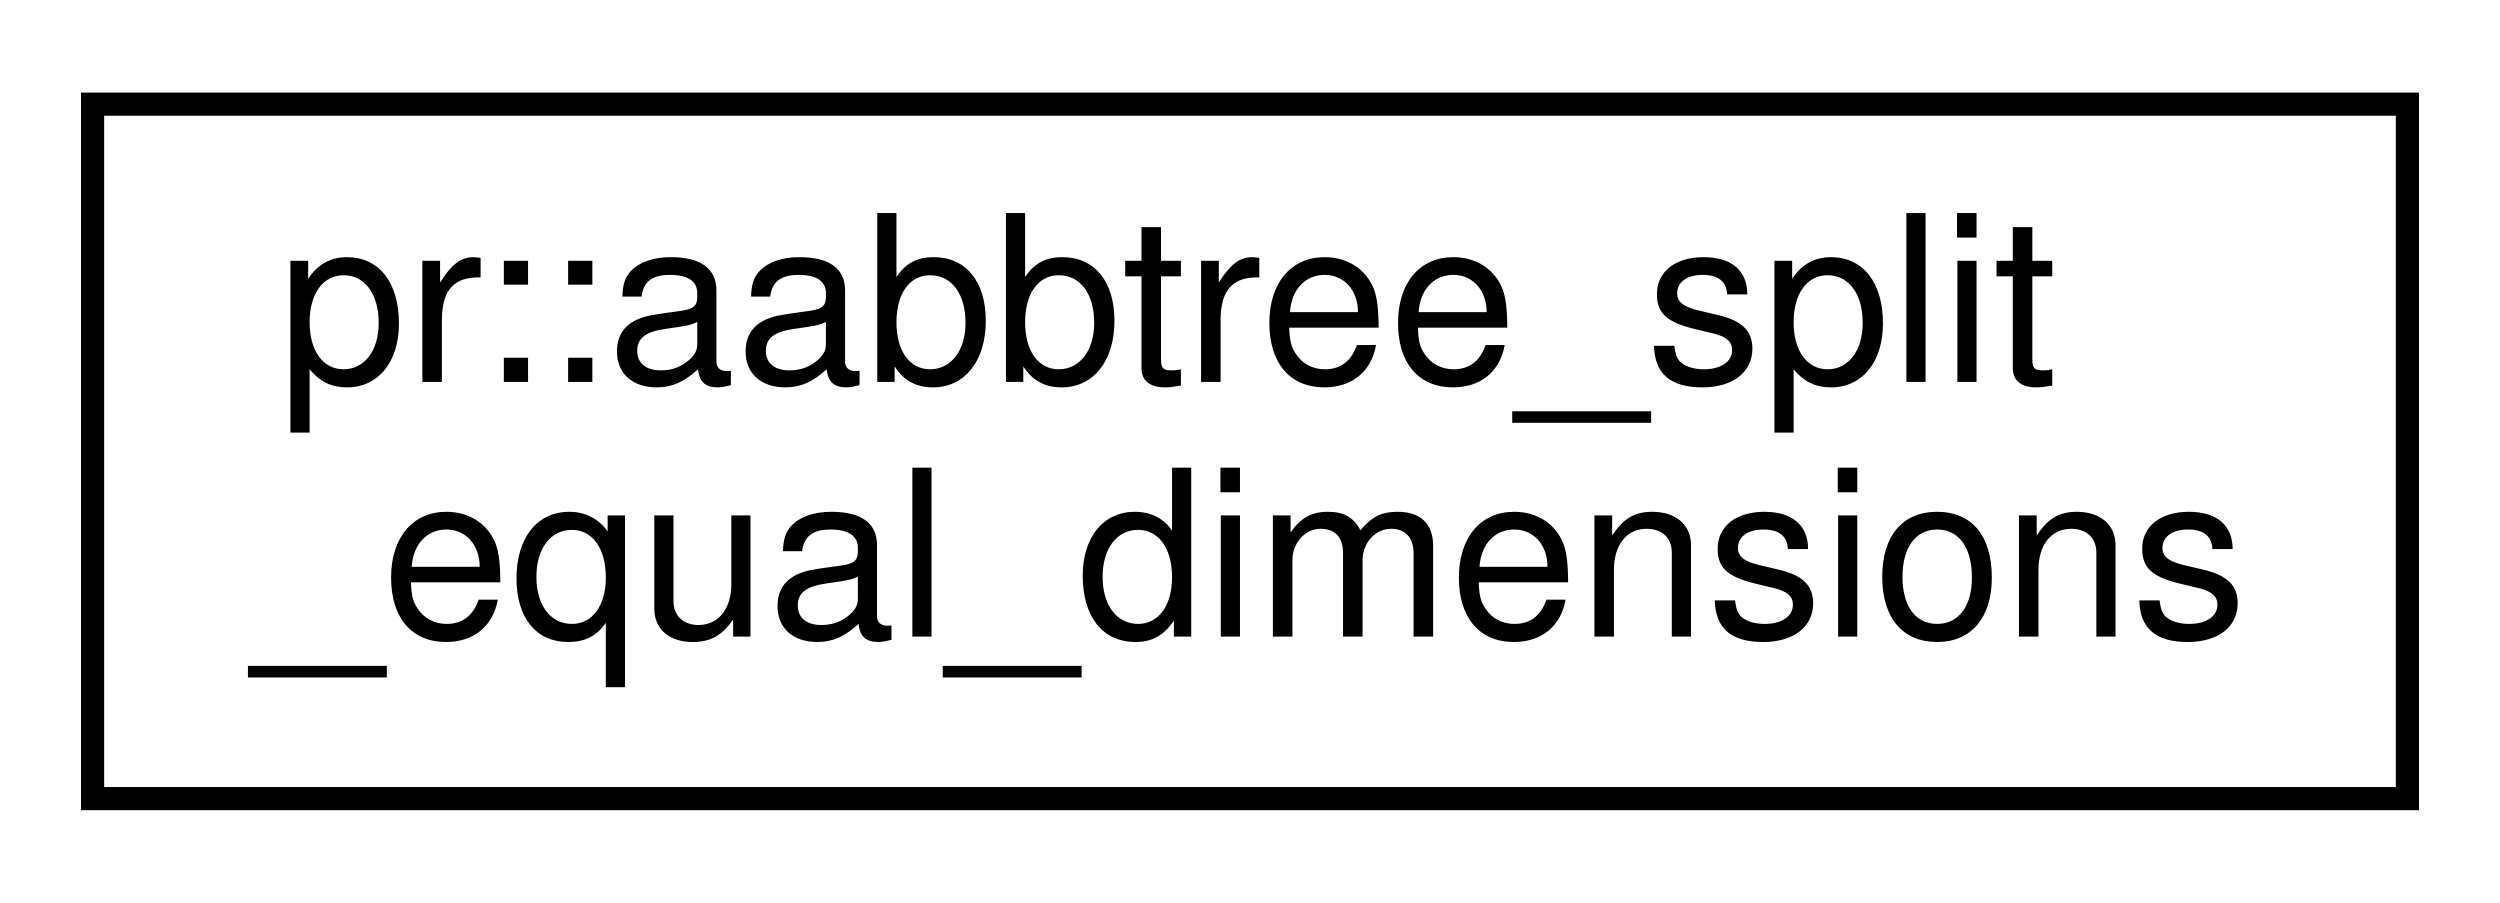
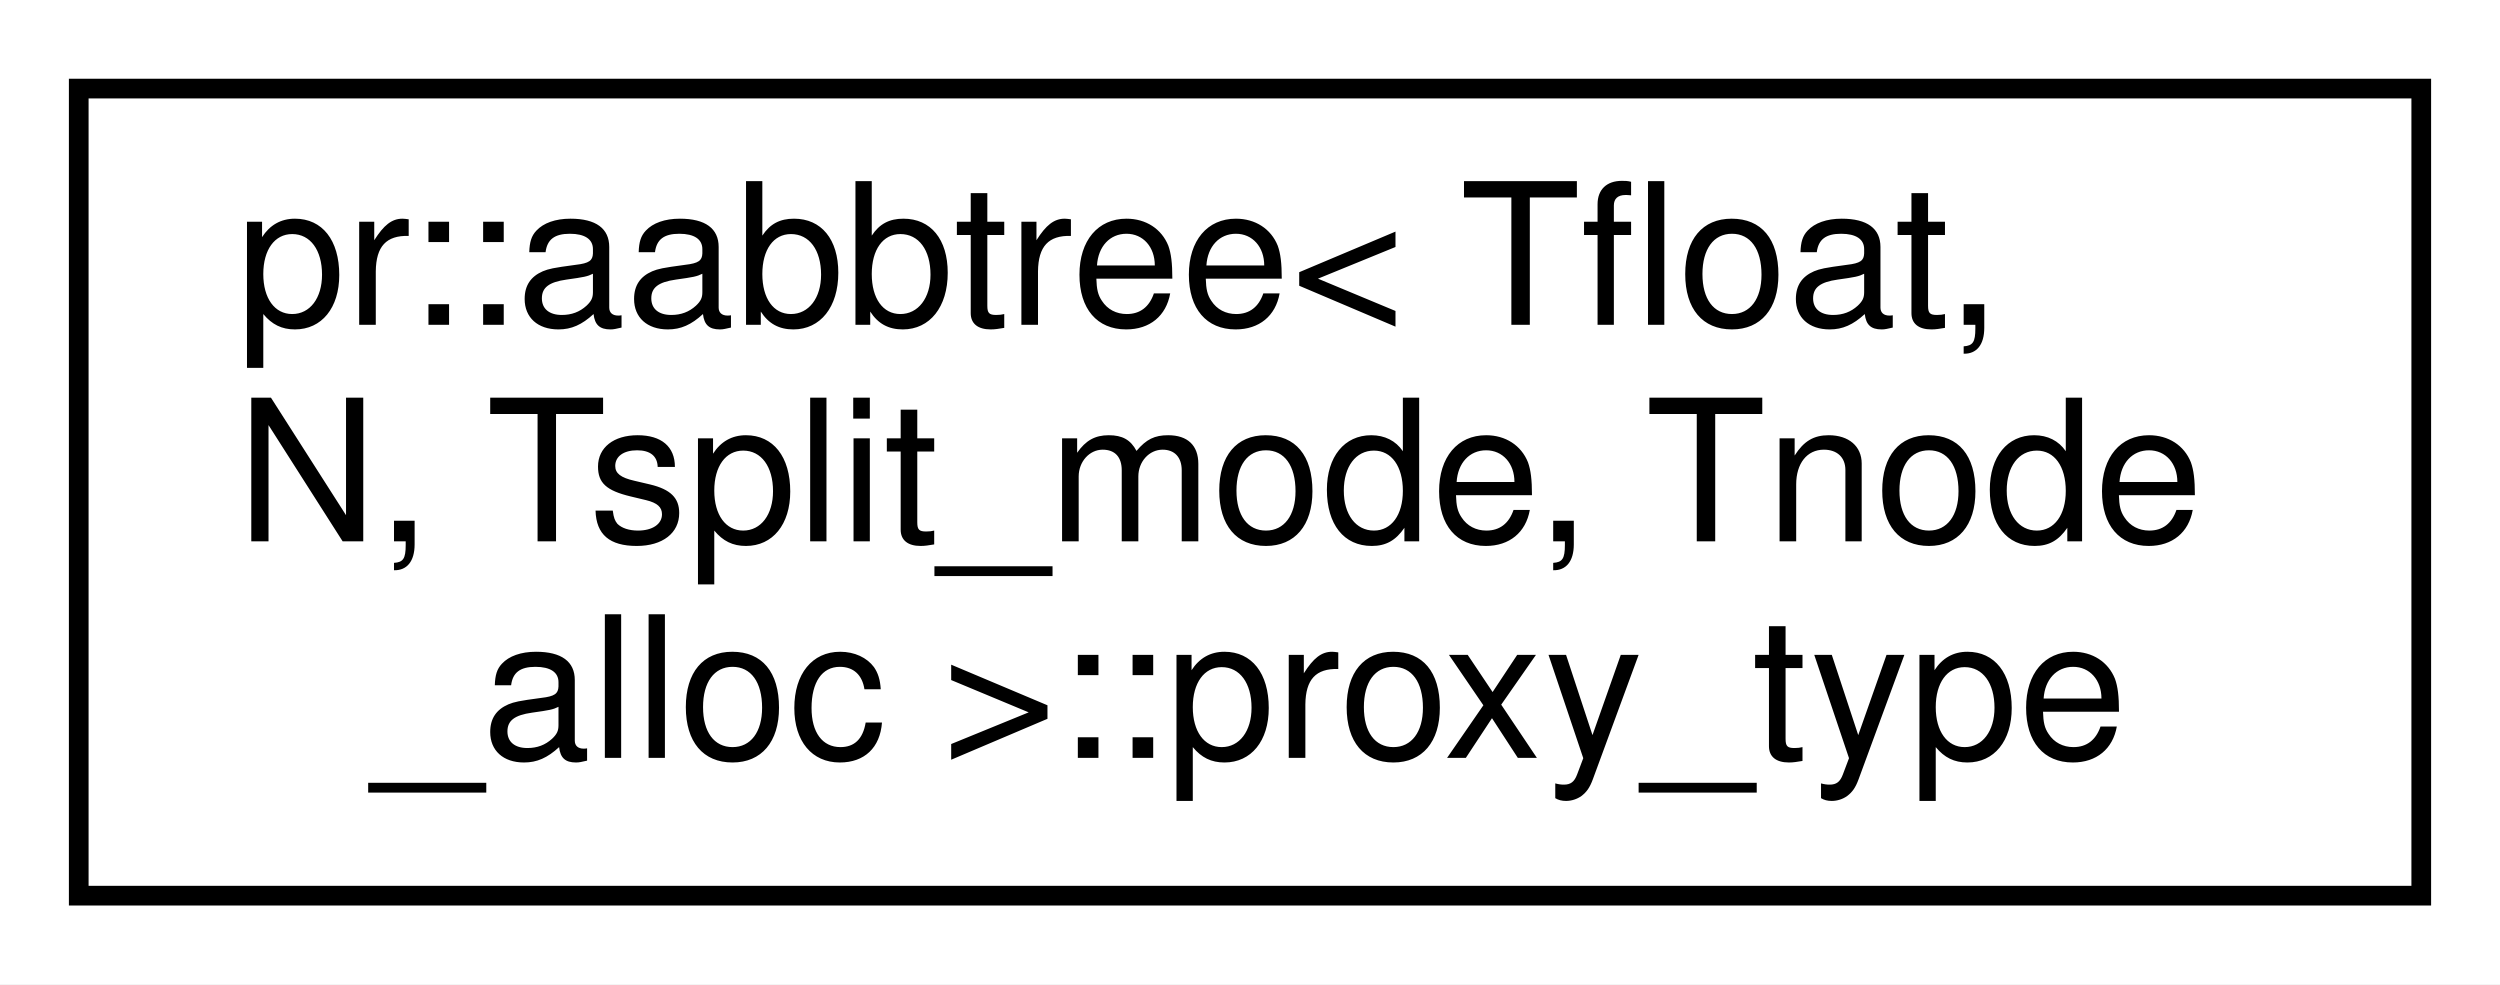
- <svg xmlns="http://www.w3.org/2000/svg" xmlns:xlink="http://www.w3.org/1999/xlink" width="108pt" height="39pt" viewBox="0.00 0.00 108.00 39.00">
-   <g id="graph0" class="graph" transform="scale(1 1) rotate(0) translate(4 35)">
-     <polygon fill="#ffffff" stroke="transparent" points="-4,4 -4,-35 104,-35 104,4 -4,4" />
+ <svg xmlns="http://www.w3.org/2000/svg" xmlns:xlink="http://www.w3.org/1999/xlink" width="127pt" height="50pt" viewBox="0.00 0.00 127.00 50.00">
+   <g id="graph0" class="graph" transform="scale(1 1) rotate(0) translate(4 46)">
+     <polygon fill="#ffffff" stroke="transparent" points="-4,4 -4,-46 123,-46 123,4 -4,4" />
    <g id="node1" class="node">
      <g id="a_node1">
-         <a xlink:href="structpr_1_1aabbtree__split__equal__dimensions.html" target="_top" xlink:title="Split by equal dimensions. ">
-           <polygon fill="#ffffff" stroke="#000000" points="0,-.5 0,-30.5 100,-30.5 100,-.5 0,-.5" />
-           <text text-anchor="start" x="8" y="-18.5" font-family="Helvetica,sans-Serif" font-size="10.00" fill="#000000">pr::aabbtree_split</text>
-           <text text-anchor="middle" x="50" y="-7.5" font-family="Helvetica,sans-Serif" font-size="10.00" fill="#000000">_equal_dimensions</text>
+         <a xlink:href="structpr_1_1aabbtree_1_1proxy__type.html" target="_top" xlink:title="Proxy type. ">
+           <polygon fill="#ffffff" stroke="#000000" points="0,-.5 0,-41.5 119,-41.5 119,-.5 0,-.5" />
+           <text text-anchor="start" x="8" y="-29.5" font-family="Helvetica,sans-Serif" font-size="10.00" fill="#000000">pr::aabbtree&lt; Tfloat,</text>
+           <text text-anchor="start" x="8" y="-18.5" font-family="Helvetica,sans-Serif" font-size="10.00" fill="#000000"> N, Tsplit_mode, Tnode</text>
+           <text text-anchor="middle" x="59.5" y="-7.5" font-family="Helvetica,sans-Serif" font-size="10.00" fill="#000000">_alloc &gt;::proxy_type</text>
        </a>
      </g>
    </g>
  </g>
</svg>
